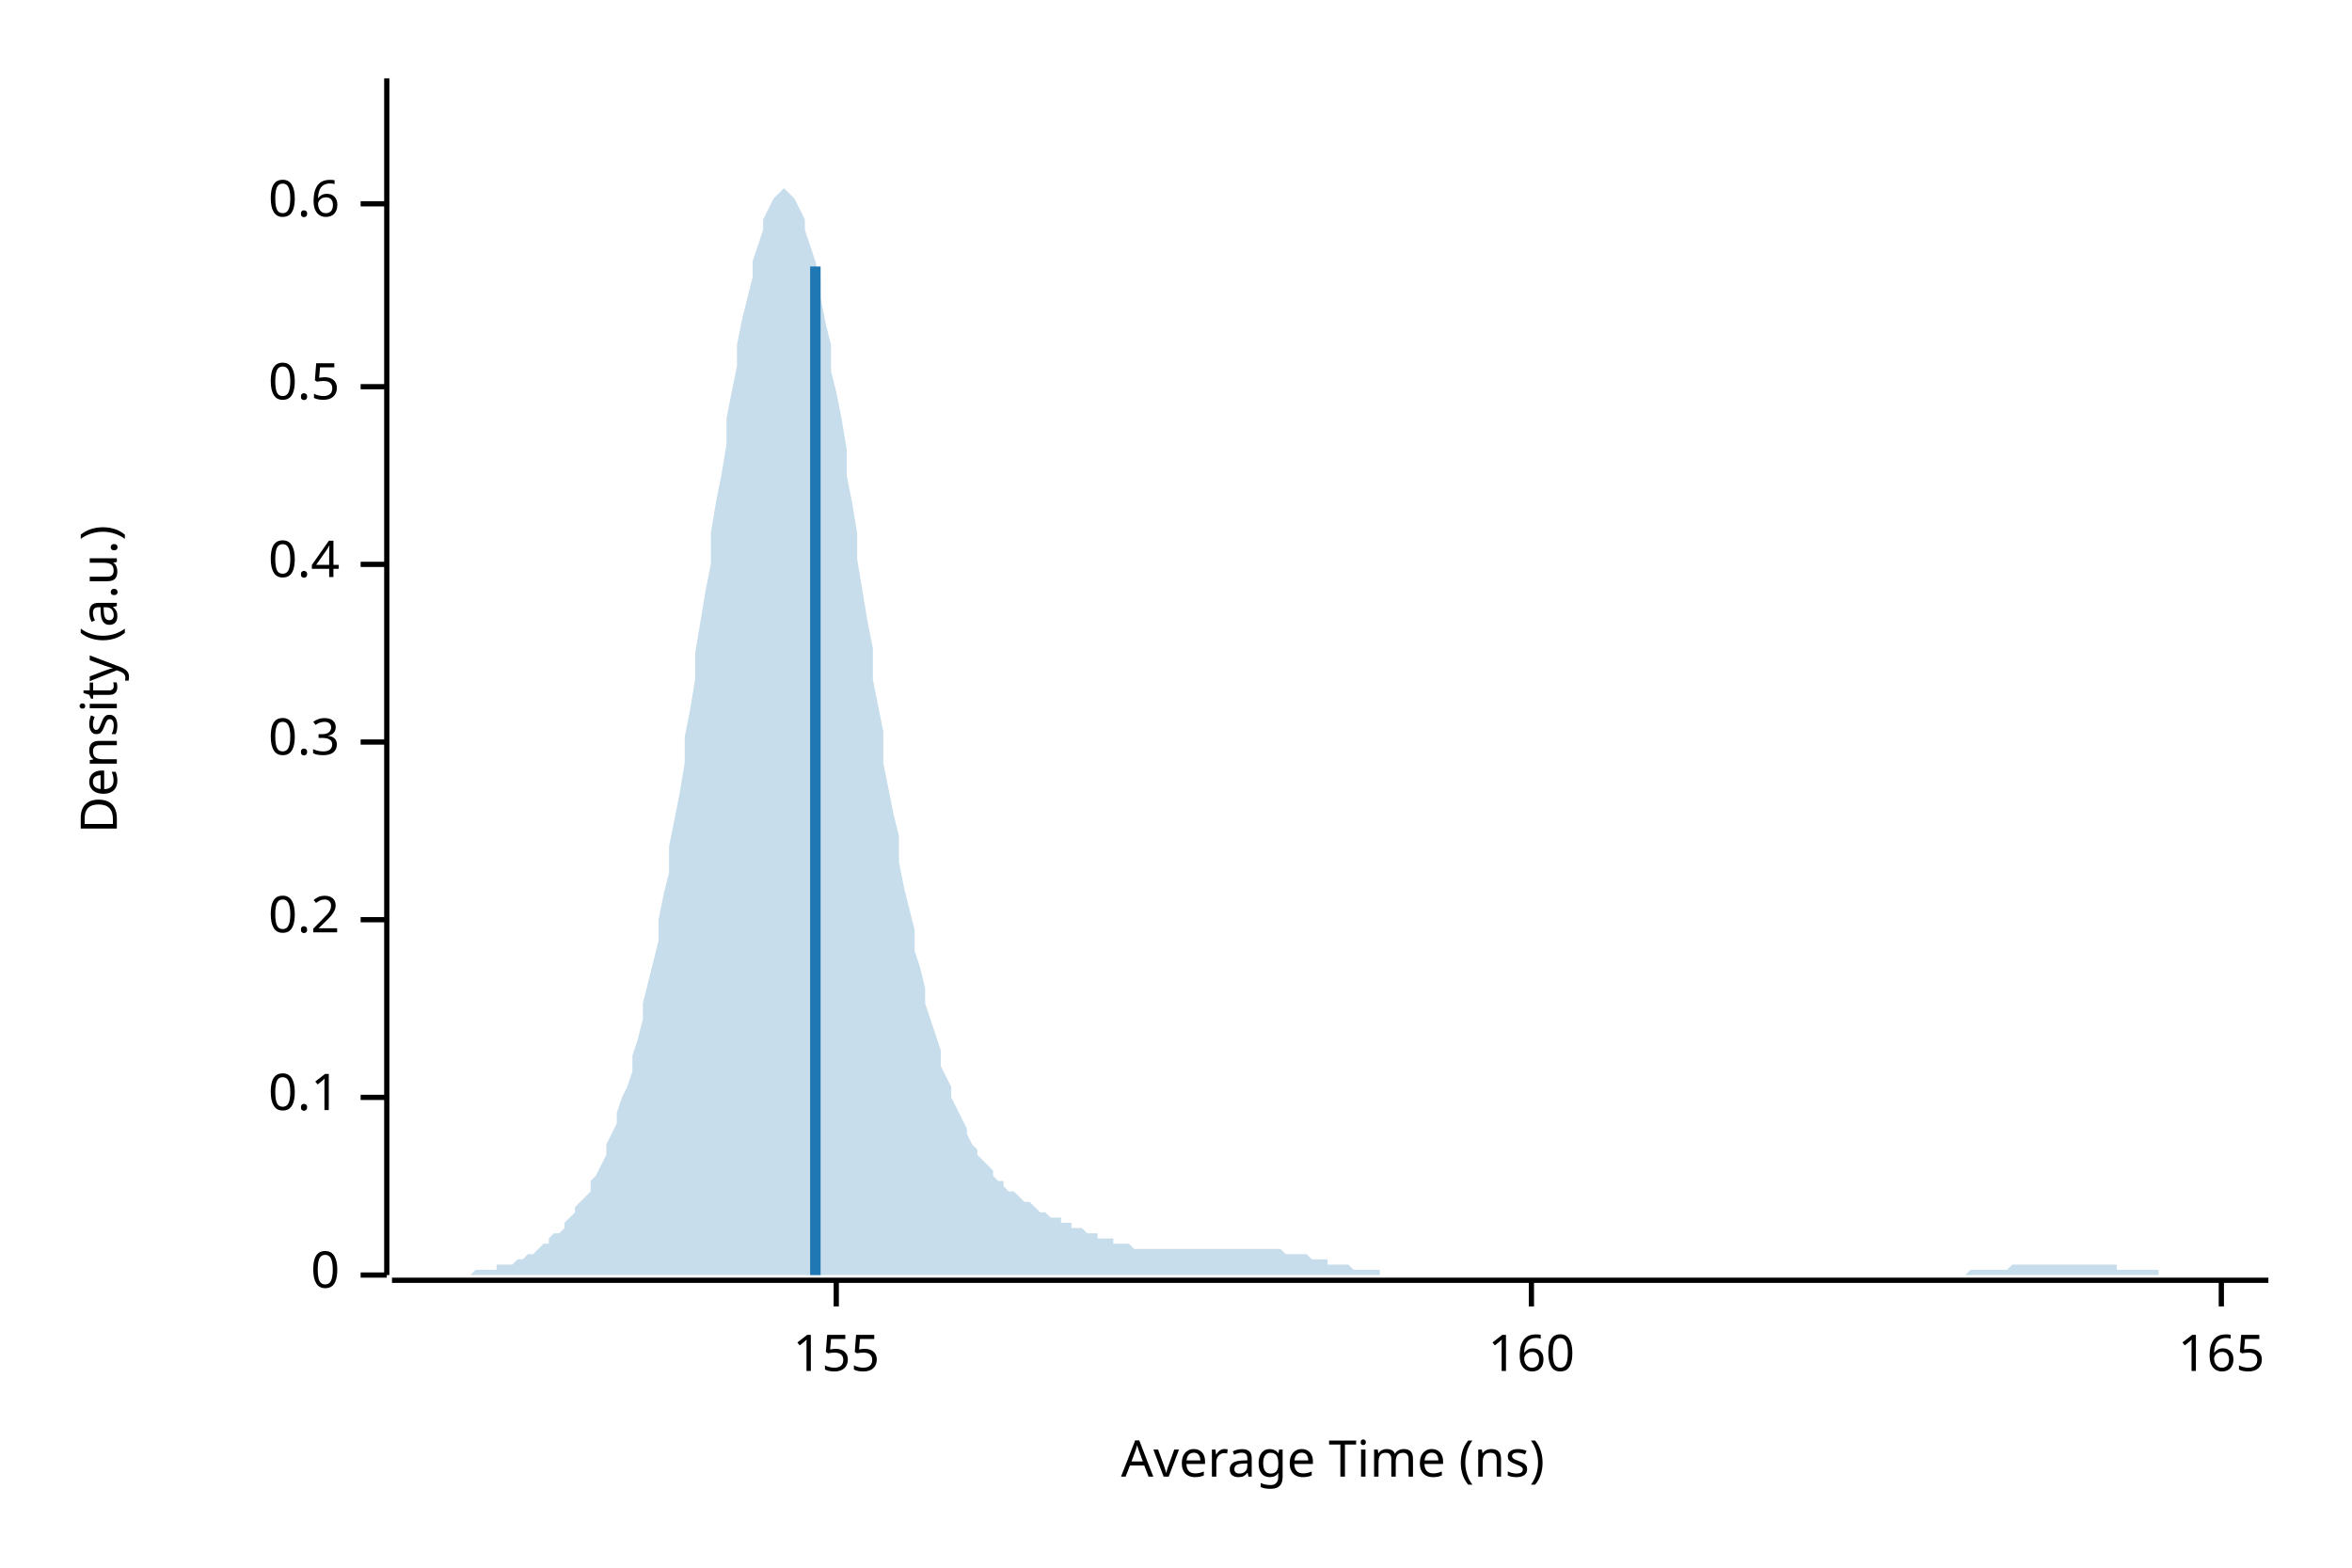
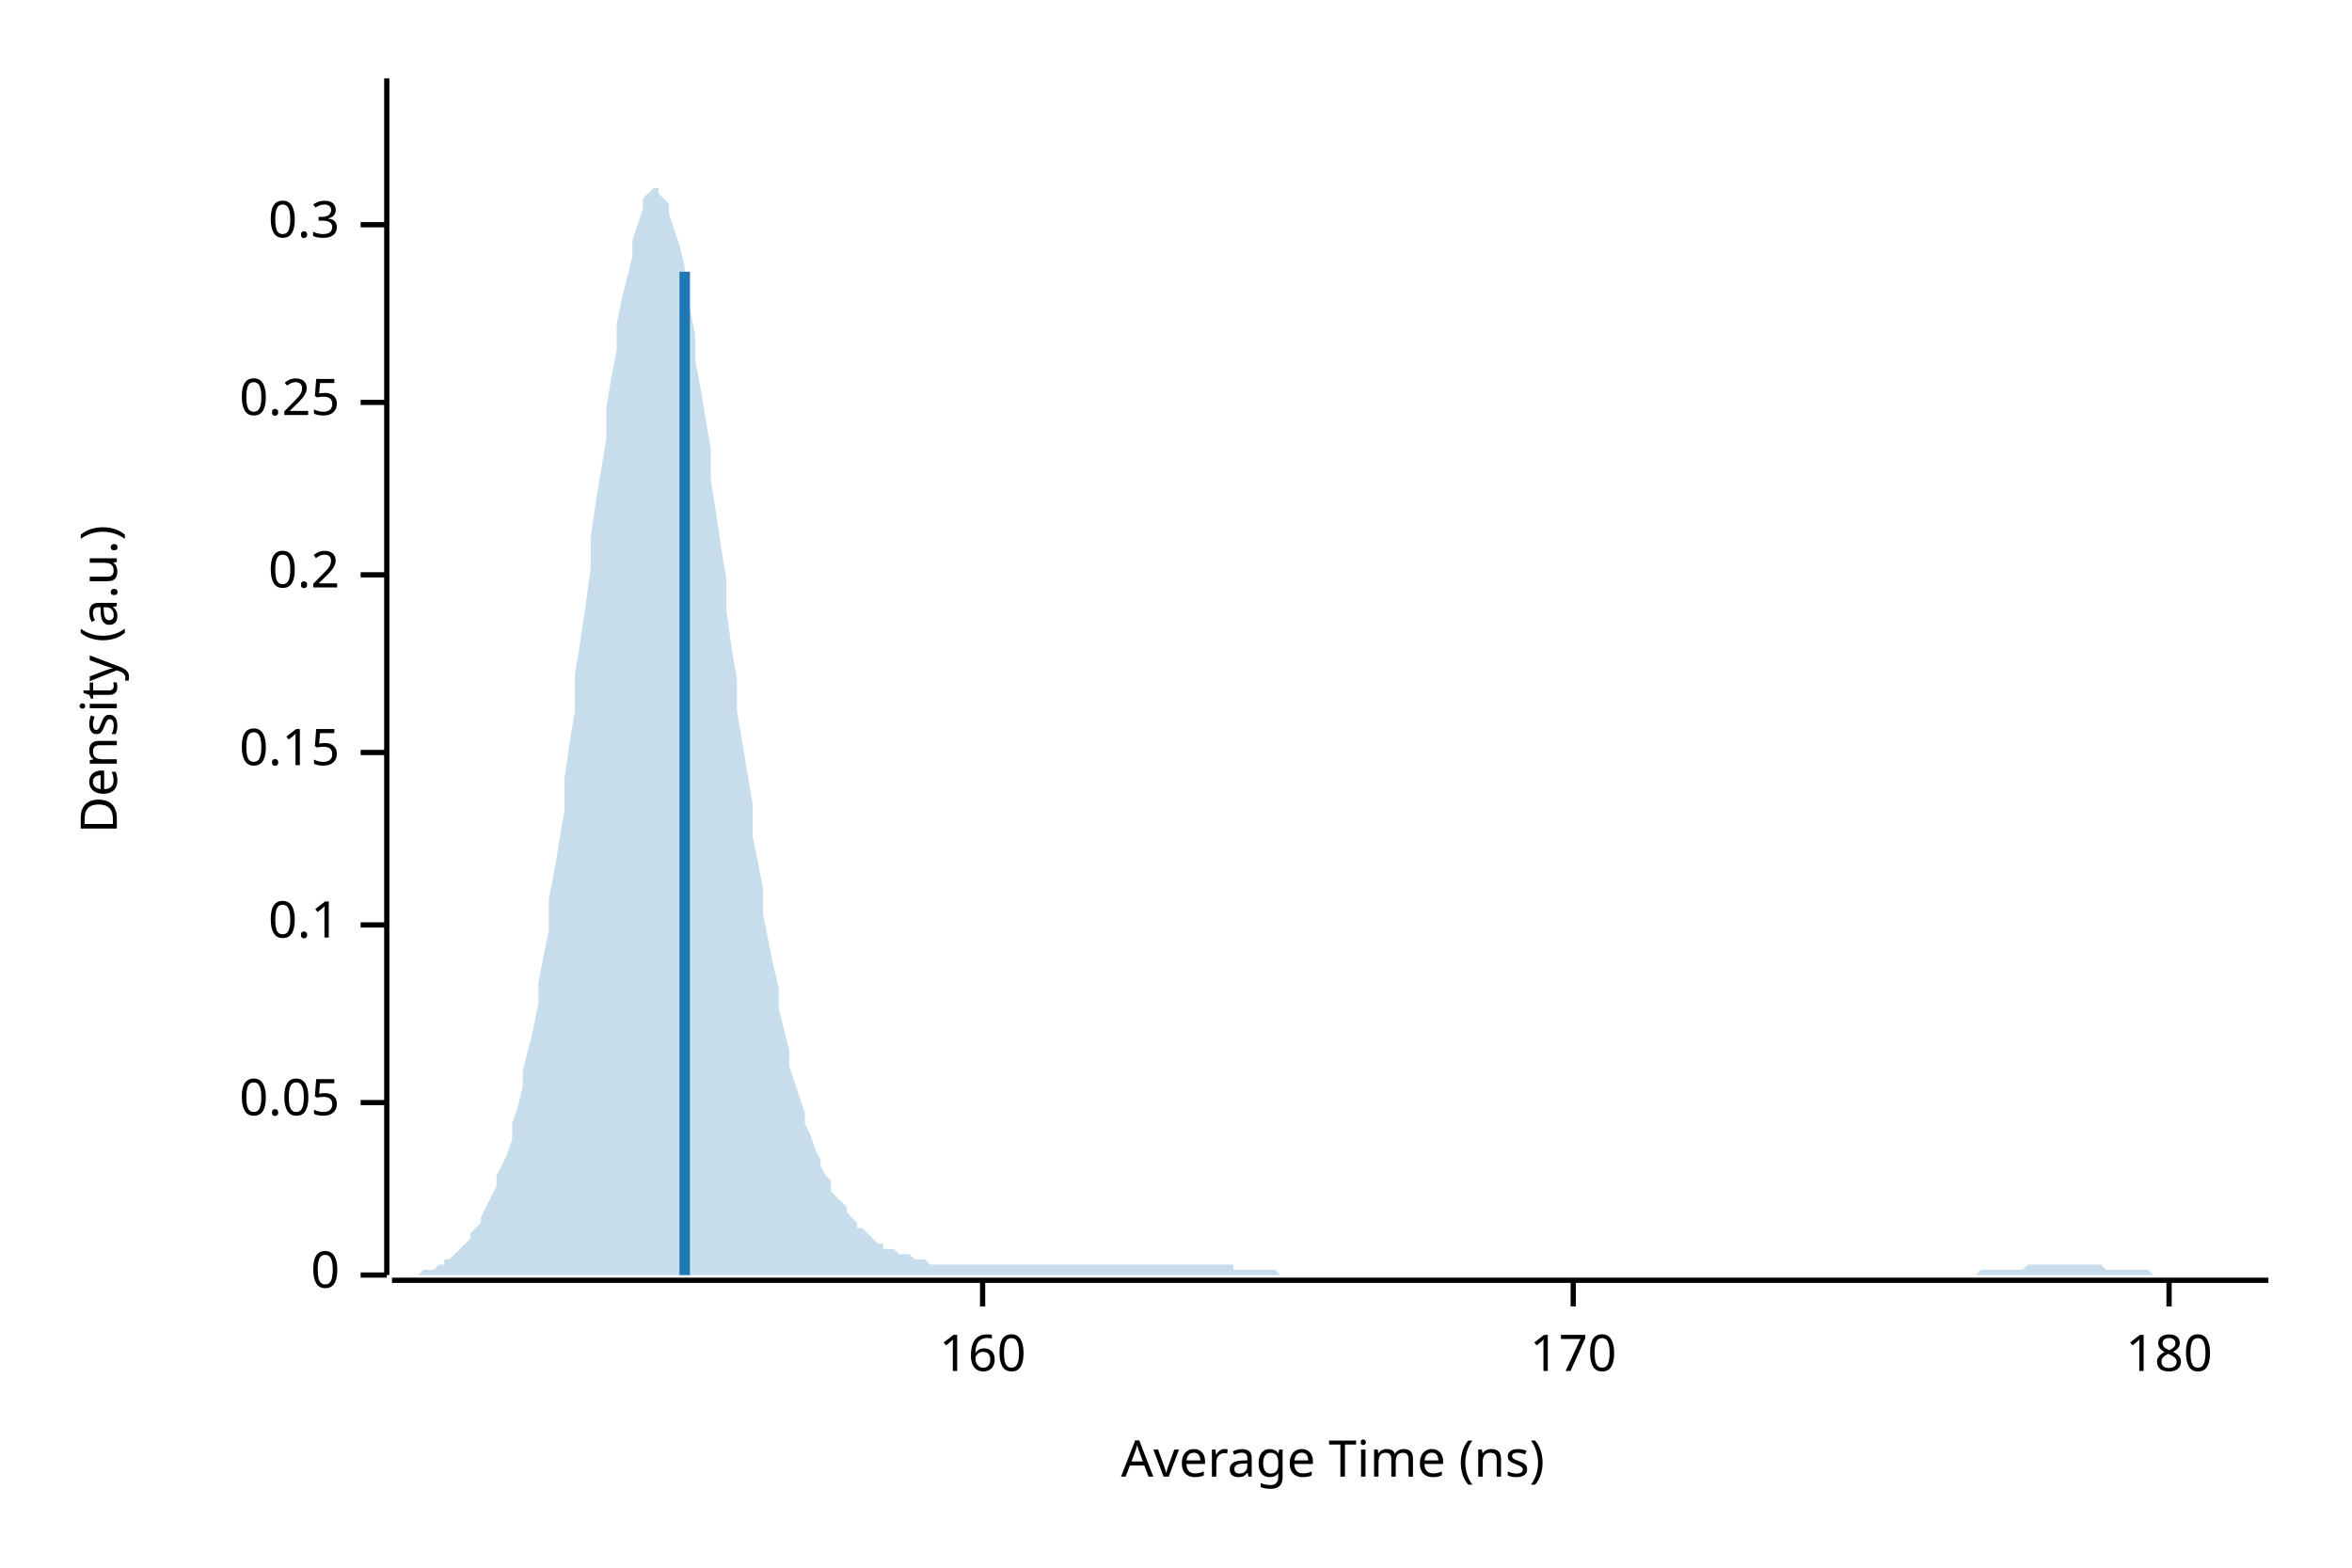
<svg xmlns="http://www.w3.org/2000/svg" width="450" height="300" viewBox="0 0 450 300">
  <text x="15" y="130" dy="0.76em" text-anchor="middle" font-family="sans-serif" font-size="9.677" opacity="1" fill="#000000" transform="rotate(270, 15, 130)">
Density (a.u.)
</text>
  <text x="255" y="285" dy="-0.5ex" text-anchor="middle" font-family="sans-serif" font-size="9.677" opacity="1" fill="#000000">
Average Time (ns)
</text>
  <polyline fill="none" opacity="1" stroke="#000000" stroke-width="1" points="74,15 74,244 " />
  <text x="65" y="244" dy="0.5ex" text-anchor="end" font-family="sans-serif" font-size="9.677" opacity="1" fill="#000000">
0
</text>
  <polyline fill="none" opacity="1" stroke="#000000" stroke-width="1" points="69,244 74,244 " />
-   <text x="65" y="210" dy="0.5ex" text-anchor="end" font-family="sans-serif" font-size="9.677" opacity="1" fill="#000000">
+   <text x="65" y="211" dy="0.5ex" text-anchor="end" font-family="sans-serif" font-size="9.677" opacity="1" fill="#000000">
+ 0.05
+ </text>
+   <polyline fill="none" opacity="1" stroke="#000000" stroke-width="1" points="69,211 74,211 " />
+   <text x="65" y="177" dy="0.5ex" text-anchor="end" font-family="sans-serif" font-size="9.677" opacity="1" fill="#000000">
0.1
</text>
-   <polyline fill="none" opacity="1" stroke="#000000" stroke-width="1" points="69,210 74,210 " />
-   <text x="65" y="176" dy="0.5ex" text-anchor="end" font-family="sans-serif" font-size="9.677" opacity="1" fill="#000000">
+   <polyline fill="none" opacity="1" stroke="#000000" stroke-width="1" points="69,177 74,177 " />
+   <text x="65" y="144" dy="0.5ex" text-anchor="end" font-family="sans-serif" font-size="9.677" opacity="1" fill="#000000">
+ 0.15
+ </text>
+   <polyline fill="none" opacity="1" stroke="#000000" stroke-width="1" points="69,144 74,144 " />
+   <text x="65" y="110" dy="0.5ex" text-anchor="end" font-family="sans-serif" font-size="9.677" opacity="1" fill="#000000">
0.2
</text>
-   <polyline fill="none" opacity="1" stroke="#000000" stroke-width="1" points="69,176 74,176 " />
-   <text x="65" y="142" dy="0.5ex" text-anchor="end" font-family="sans-serif" font-size="9.677" opacity="1" fill="#000000">
+   <polyline fill="none" opacity="1" stroke="#000000" stroke-width="1" points="69,110 74,110 " />
+   <text x="65" y="77" dy="0.5ex" text-anchor="end" font-family="sans-serif" font-size="9.677" opacity="1" fill="#000000">
+ 0.25
+ </text>
+   <polyline fill="none" opacity="1" stroke="#000000" stroke-width="1" points="69,77 74,77 " />
+   <text x="65" y="43" dy="0.5ex" text-anchor="end" font-family="sans-serif" font-size="9.677" opacity="1" fill="#000000">
0.3
</text>
-   <polyline fill="none" opacity="1" stroke="#000000" stroke-width="1" points="69,142 74,142 " />
-   <text x="65" y="108" dy="0.5ex" text-anchor="end" font-family="sans-serif" font-size="9.677" opacity="1" fill="#000000">
- 0.4
- </text>
-   <polyline fill="none" opacity="1" stroke="#000000" stroke-width="1" points="69,108 74,108 " />
-   <text x="65" y="74" dy="0.5ex" text-anchor="end" font-family="sans-serif" font-size="9.677" opacity="1" fill="#000000">
- 0.5
- </text>
-   <polyline fill="none" opacity="1" stroke="#000000" stroke-width="1" points="69,74 74,74 " />
-   <text x="65" y="39" dy="0.5ex" text-anchor="end" font-family="sans-serif" font-size="9.677" opacity="1" fill="#000000">
- 0.6
- </text>
-   <polyline fill="none" opacity="1" stroke="#000000" stroke-width="1" points="69,39 74,39 " />
+   <polyline fill="none" opacity="1" stroke="#000000" stroke-width="1" points="69,43 74,43 " />
  <polyline fill="none" opacity="1" stroke="#000000" stroke-width="1" points="75,245 434,245 " />
-   <text x="160" y="255" dy="0.76em" text-anchor="middle" font-family="sans-serif" font-size="9.677" opacity="1" fill="#000000">
- 155
- </text>
-   <polyline fill="none" opacity="1" stroke="#000000" stroke-width="1" points="160,245 160,250 " />
-   <text x="293" y="255" dy="0.76em" text-anchor="middle" font-family="sans-serif" font-size="9.677" opacity="1" fill="#000000">
+   <text x="188" y="255" dy="0.76em" text-anchor="middle" font-family="sans-serif" font-size="9.677" opacity="1" fill="#000000">
160
</text>
-   <polyline fill="none" opacity="1" stroke="#000000" stroke-width="1" points="293,245 293,250 " />
-   <text x="425" y="255" dy="0.76em" text-anchor="middle" font-family="sans-serif" font-size="9.677" opacity="1" fill="#000000">
- 165
+   <polyline fill="none" opacity="1" stroke="#000000" stroke-width="1" points="188,245 188,250 " />
+   <text x="301" y="255" dy="0.76em" text-anchor="middle" font-family="sans-serif" font-size="9.677" opacity="1" fill="#000000">
+ 170
</text>
-   <polyline fill="none" opacity="1" stroke="#000000" stroke-width="1" points="425,245 425,250 " />
-   <polygon opacity="0.25" fill="#1F78B4" points="75,244 75,244 76,244 77,244 77,244 78,244 79,244 80,244 80,244 81,244 82,244 82,244 83,244 84,244 85,244 85,244 86,244 87,244 87,244 88,244 89,244 90,244 90,244 91,243 92,243 92,243 93,243 94,243 95,243 95,242 96,242 97,242 98,242 98,242 99,241 100,241 100,241 101,240 102,240 103,239 103,239 104,238 105,238 105,237 106,236 107,236 108,235 108,234 109,233 110,232 110,231 111,230 112,229 113,228 113,226 114,225 115,223 116,221 116,219 117,217 118,215 118,213 119,210 120,208 121,205 121,202 122,199 123,195 123,192 124,188 125,184 126,180 126,176 127,171 128,167 128,162 129,157 130,152 131,146 131,141 132,136 133,130 133,125 134,119 135,113 136,108 136,102 137,96 138,91 139,85 139,80 140,75 141,70 141,66 142,61 143,57 144,53 144,50 145,47 146,44 146,42 147,40 148,38 149,37 149,37 150,36 151,37 151,37 152,38 153,40 154,42 154,44 155,47 156,50 157,54 157,57 158,62 159,66 159,71 160,75 161,80 162,86 162,91 163,96 164,102 164,107 165,113 166,119 167,124 167,130 168,135 169,140 169,146 170,151 171,156 172,160 172,165 173,170 174,174 175,178 175,182 176,185 177,189 177,192 178,195 179,198 180,201 180,204 181,206 182,208 182,210 183,212 184,214 185,216 185,217 186,219 187,220 187,221 188,222 189,223 190,224 190,225 191,226 192,226 192,227 193,228 194,228 195,229 195,229 196,230 197,230 198,231 198,231 199,232 200,232 200,232 201,233 202,233 203,233 203,234 204,234 205,234 205,235 206,235 207,235 208,236 208,236 209,236 210,236 210,237 211,237 212,237 213,237 213,238 214,238 215,238 216,238 216,238 217,239 218,239 218,239 219,239 220,239 221,239 221,239 222,239 223,239 223,239 224,239 225,239 226,239 226,239 227,239 228,239 228,239 229,239 230,239 231,239 231,239 232,239 233,239 233,239 234,239 235,239 236,239 236,239 237,239 238,239 239,239 239,239 240,239 241,239 241,239 242,239 243,239 244,239 244,239 245,239 246,240 246,240 247,240 248,240 249,240 249,240 250,240 251,241 251,241 252,241 253,241 254,241 254,242 255,242 256,242 257,242 257,242 258,242 259,243 259,243 260,243 261,243 262,243 262,243 263,243 264,243 264,244 265,244 266,244 267,244 267,244 268,244 269,244 269,244 270,244 271,244 272,244 272,244 273,244 274,244 275,244 275,244 276,244 277,244 277,244 278,244 279,244 280,244 280,244 281,244 282,244 282,244 283,244 284,244 285,244 285,244 286,244 287,244 287,244 288,244 289,244 290,244 290,244 291,244 292,244 292,244 293,244 294,244 295,244 295,244 296,244 297,244 298,244 298,244 299,244 300,244 300,244 301,244 302,244 303,244 303,244 304,244 305,244 305,244 306,244 307,244 308,244 308,244 309,244 310,244 310,244 311,244 312,244 313,244 313,244 314,244 315,244 316,244 316,244 317,244 318,244 318,244 319,244 320,244 321,244 321,244 322,244 323,244 323,244 324,244 325,244 326,244 326,244 327,244 328,244 328,244 329,244 330,244 331,244 331,244 332,244 333,244 333,244 334,244 335,244 336,244 336,244 337,244 338,244 339,244 339,244 340,244 341,244 341,244 342,244 343,244 344,244 344,244 345,244 346,244 346,244 347,244 348,244 349,244 349,244 350,244 351,244 351,244 352,244 353,244 354,244 354,244 355,244 356,244 357,244 357,244 358,244 359,244 359,244 360,244 361,244 362,244 362,244 363,244 364,244 364,244 365,244 366,244 367,244 367,244 368,244 369,244 369,244 370,244 371,244 372,244 372,244 373,244 374,244 375,244 375,244 376,244 377,243 377,243 378,243 379,243 380,243 380,243 381,243 382,243 382,243 383,243 384,243 385,242 385,242 386,242 387,242 387,242 388,242 389,242 390,242 390,242 391,242 392,242 392,242 393,242 394,242 395,242 395,242 396,242 397,242 398,242 398,242 399,242 400,242 400,242 401,242 402,242 403,242 403,242 404,242 405,242 405,243 406,243 407,243 408,243 408,243 409,243 410,243 410,243 411,243 412,243 413,243 413,244 414,244 415,244 416,244 416,244 417,244 418,244 418,244 419,244 420,244 421,244 421,244 422,244 423,244 423,244 424,244 425,244 426,244 426,244 427,244 428,244 428,244 429,244 430,244 431,244 431,244 432,244 433,244 434,244 434,244 75,244 " />
-   <polyline fill="none" opacity="1" stroke="#1F78B4" stroke-width="2" points="156,244 156,51 " />
+   <polyline fill="none" opacity="1" stroke="#000000" stroke-width="1" points="301,245 301,250 " />
+   <text x="415" y="255" dy="0.76em" text-anchor="middle" font-family="sans-serif" font-size="9.677" opacity="1" fill="#000000">
+ 180
+ </text>
+   <polyline fill="none" opacity="1" stroke="#000000" stroke-width="1" points="415,245 415,250 " />
+   <polygon opacity="0.25" fill="#1F78B4" points="75,244 75,244 76,244 77,244 77,244 78,244 79,244 80,244 80,244 81,243 82,243 82,243 83,243 84,242 85,242 85,241 86,241 87,240 87,240 88,239 89,238 90,237 90,236 91,235 92,234 92,233 93,231 94,229 95,227 95,225 96,223 97,221 98,218 98,215 99,212 100,208 100,205 101,201 102,197 103,192 103,188 104,183 105,178 105,172 106,167 107,161 108,155 108,149 109,142 110,136 110,129 111,123 112,116 113,109 113,103 114,96 115,90 116,84 116,78 117,72 118,67 118,62 119,57 120,53 121,49 121,46 122,43 123,40 123,38 124,37 125,36 126,36 126,37 127,38 128,39 128,41 129,44 130,47 131,51 131,55 132,59 133,64 133,69 134,74 135,80 136,86 136,92 137,98 138,105 139,111 139,117 140,124 141,130 141,136 142,142 143,148 144,154 144,160 145,165 146,170 146,175 147,180 148,185 149,189 149,193 150,197 151,201 151,204 152,207 153,210 154,213 154,215 155,217 156,220 157,222 157,223 158,225 159,226 159,228 160,229 161,230 162,231 162,232 163,233 164,234 164,235 165,235 166,236 167,237 167,237 168,238 169,238 169,239 170,239 171,239 172,240 172,240 173,240 174,240 175,241 175,241 176,241 177,241 177,241 178,242 179,242 180,242 180,242 181,242 182,242 182,242 183,242 184,242 185,242 185,242 186,242 187,242 187,242 188,242 189,242 190,242 190,242 191,242 192,242 192,242 193,242 194,242 195,242 195,242 196,242 197,242 198,242 198,242 199,242 200,242 200,242 201,242 202,242 203,242 203,242 204,242 205,242 205,242 206,242 207,242 208,242 208,242 209,242 210,242 210,242 211,242 212,242 213,242 213,242 214,242 215,242 216,242 216,242 217,242 218,242 218,242 219,242 220,242 221,242 221,242 222,242 223,242 223,242 224,242 225,242 226,242 226,242 227,242 228,242 228,242 229,242 230,242 231,242 231,242 232,242 233,242 233,242 234,242 235,242 236,242 236,243 237,243 238,243 239,243 239,243 240,243 241,243 241,243 242,243 243,243 244,243 244,243 245,244 246,244 246,244 247,244 248,244 249,244 249,244 250,244 251,244 251,244 252,244 253,244 254,244 254,244 255,244 256,244 257,244 257,244 258,244 259,244 259,244 260,244 261,244 262,244 262,244 263,244 264,244 264,244 265,244 266,244 267,244 267,244 268,244 269,244 269,244 270,244 271,244 272,244 272,244 273,244 274,244 275,244 275,244 276,244 277,244 277,244 278,244 279,244 280,244 280,244 281,244 282,244 282,244 283,244 284,244 285,244 285,244 286,244 287,244 287,244 288,244 289,244 290,244 290,244 291,244 292,244 292,244 293,244 294,244 295,244 295,244 296,244 297,244 298,244 298,244 299,244 300,244 300,244 301,244 302,244 303,244 303,244 304,244 305,244 305,244 306,244 307,244 308,244 308,244 309,244 310,244 310,244 311,244 312,244 313,244 313,244 314,244 315,244 316,244 316,244 317,244 318,244 318,244 319,244 320,244 321,244 321,244 322,244 323,244 323,244 324,244 325,244 326,244 326,244 327,244 328,244 328,244 329,244 330,244 331,244 331,244 332,244 333,244 333,244 334,244 335,244 336,244 336,244 337,244 338,244 339,244 339,244 340,244 341,244 341,244 342,244 343,244 344,244 344,244 345,244 346,244 346,244 347,244 348,244 349,244 349,244 350,244 351,244 351,244 352,244 353,244 354,244 354,244 355,244 356,244 357,244 357,244 358,244 359,244 359,244 360,244 361,244 362,244 362,244 363,244 364,244 364,244 365,244 366,244 367,244 367,244 368,244 369,244 369,244 370,244 371,244 372,244 372,244 373,244 374,244 375,244 375,244 376,244 377,244 377,244 378,244 379,243 380,243 380,243 381,243 382,243 382,243 383,243 384,243 385,243 385,243 386,243 387,243 387,243 388,242 389,242 390,242 390,242 391,242 392,242 392,242 393,242 394,242 395,242 395,242 396,242 397,242 398,242 398,242 399,242 400,242 400,242 401,242 402,242 403,243 403,243 404,243 405,243 405,243 406,243 407,243 408,243 408,243 409,243 410,243 410,243 411,243 412,244 413,244 413,244 414,244 415,244 416,244 416,244 417,244 418,244 418,244 419,244 420,244 421,244 421,244 422,244 423,244 423,244 424,244 425,244 426,244 426,244 427,244 428,244 428,244 429,244 430,244 431,244 431,244 432,244 433,244 434,244 434,244 75,244 " />
+   <polyline fill="none" opacity="1" stroke="#1F78B4" stroke-width="2" points="131,244 131,52 " />
</svg>
